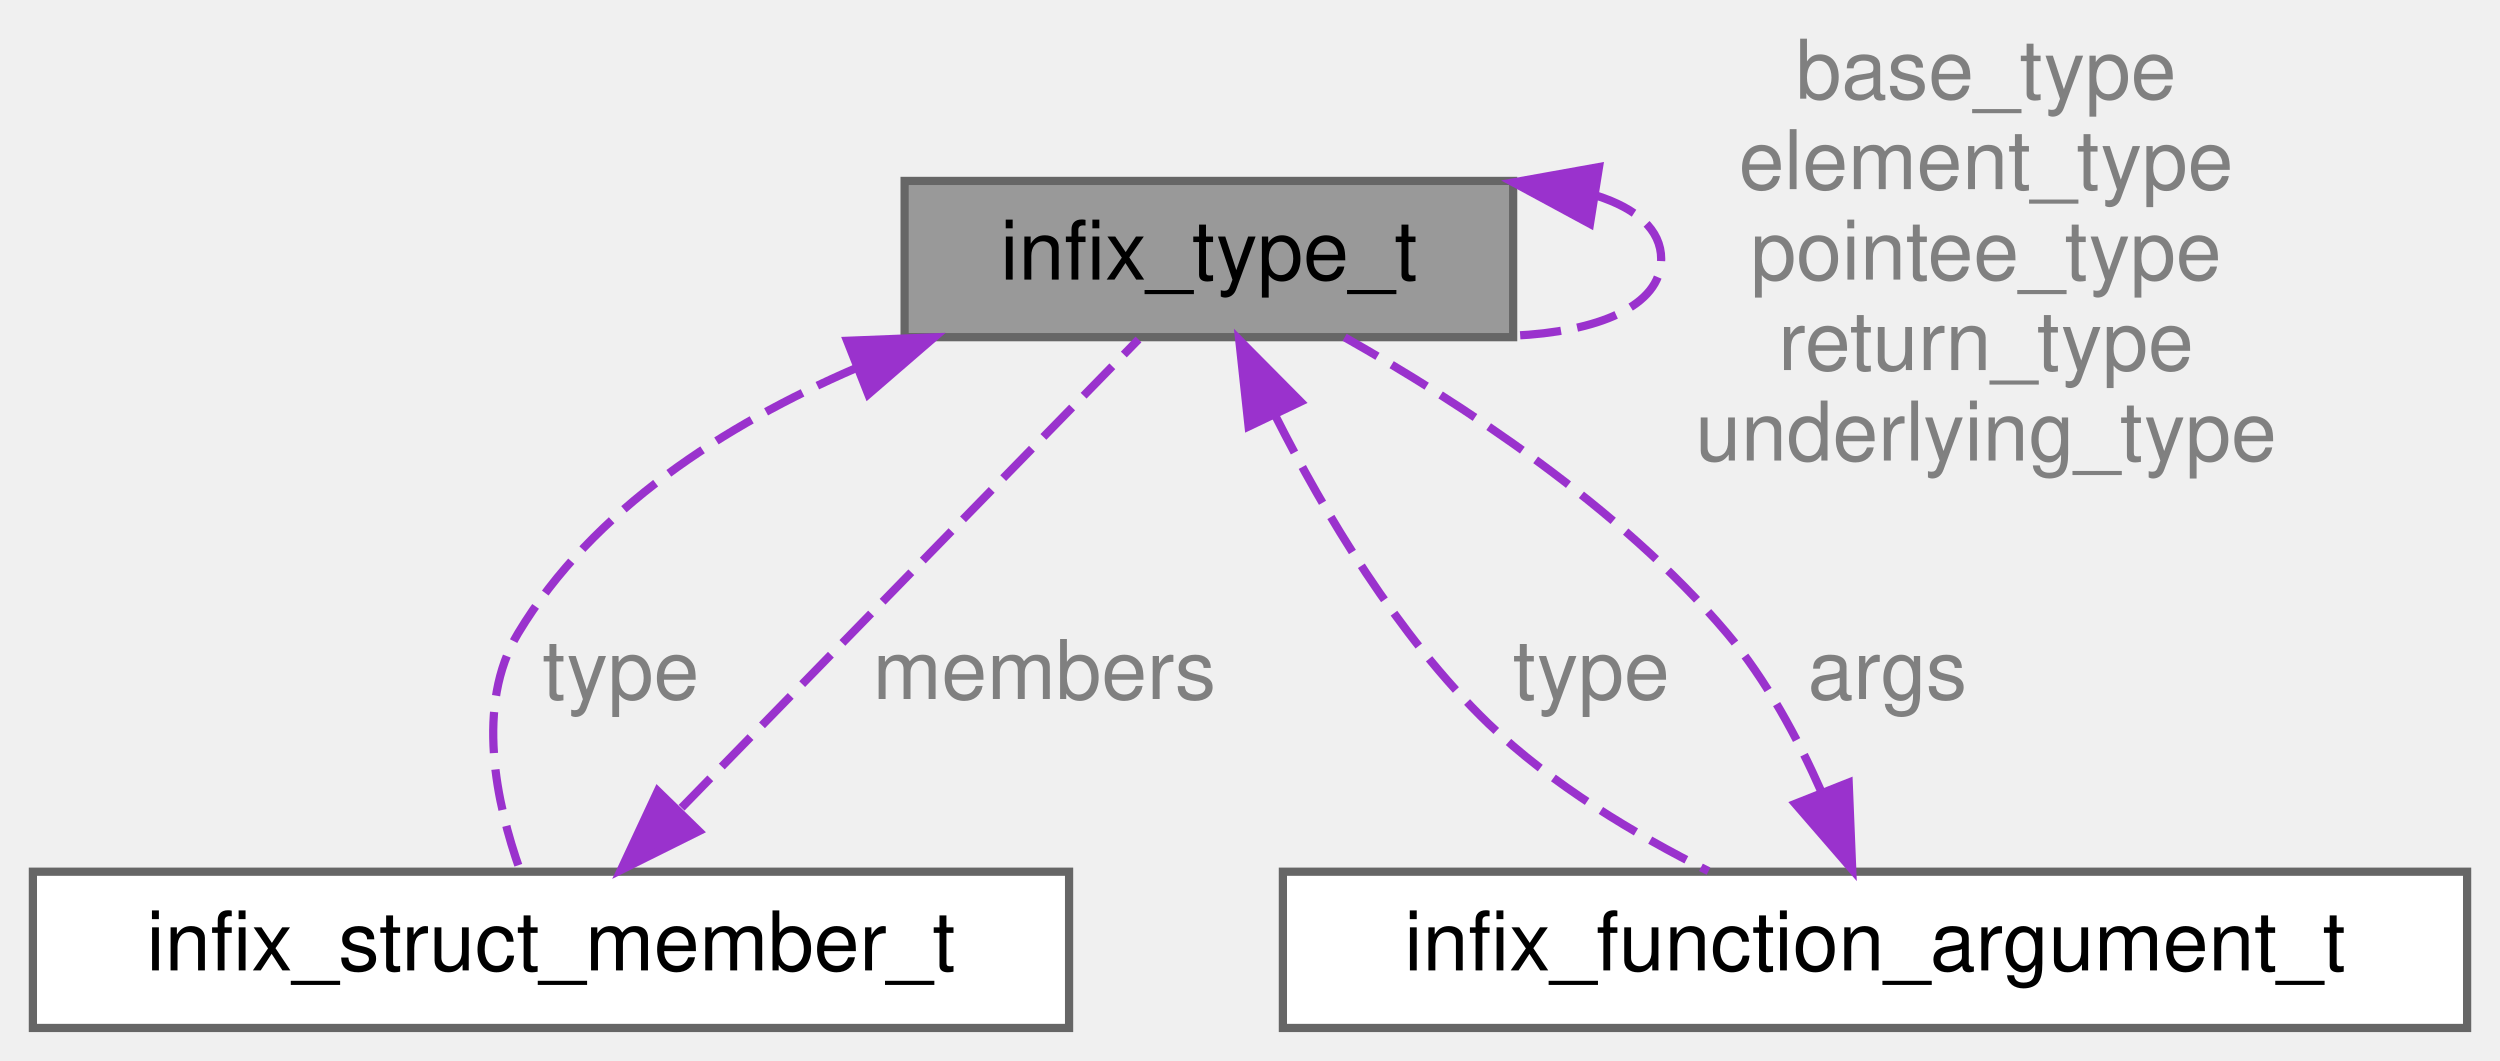
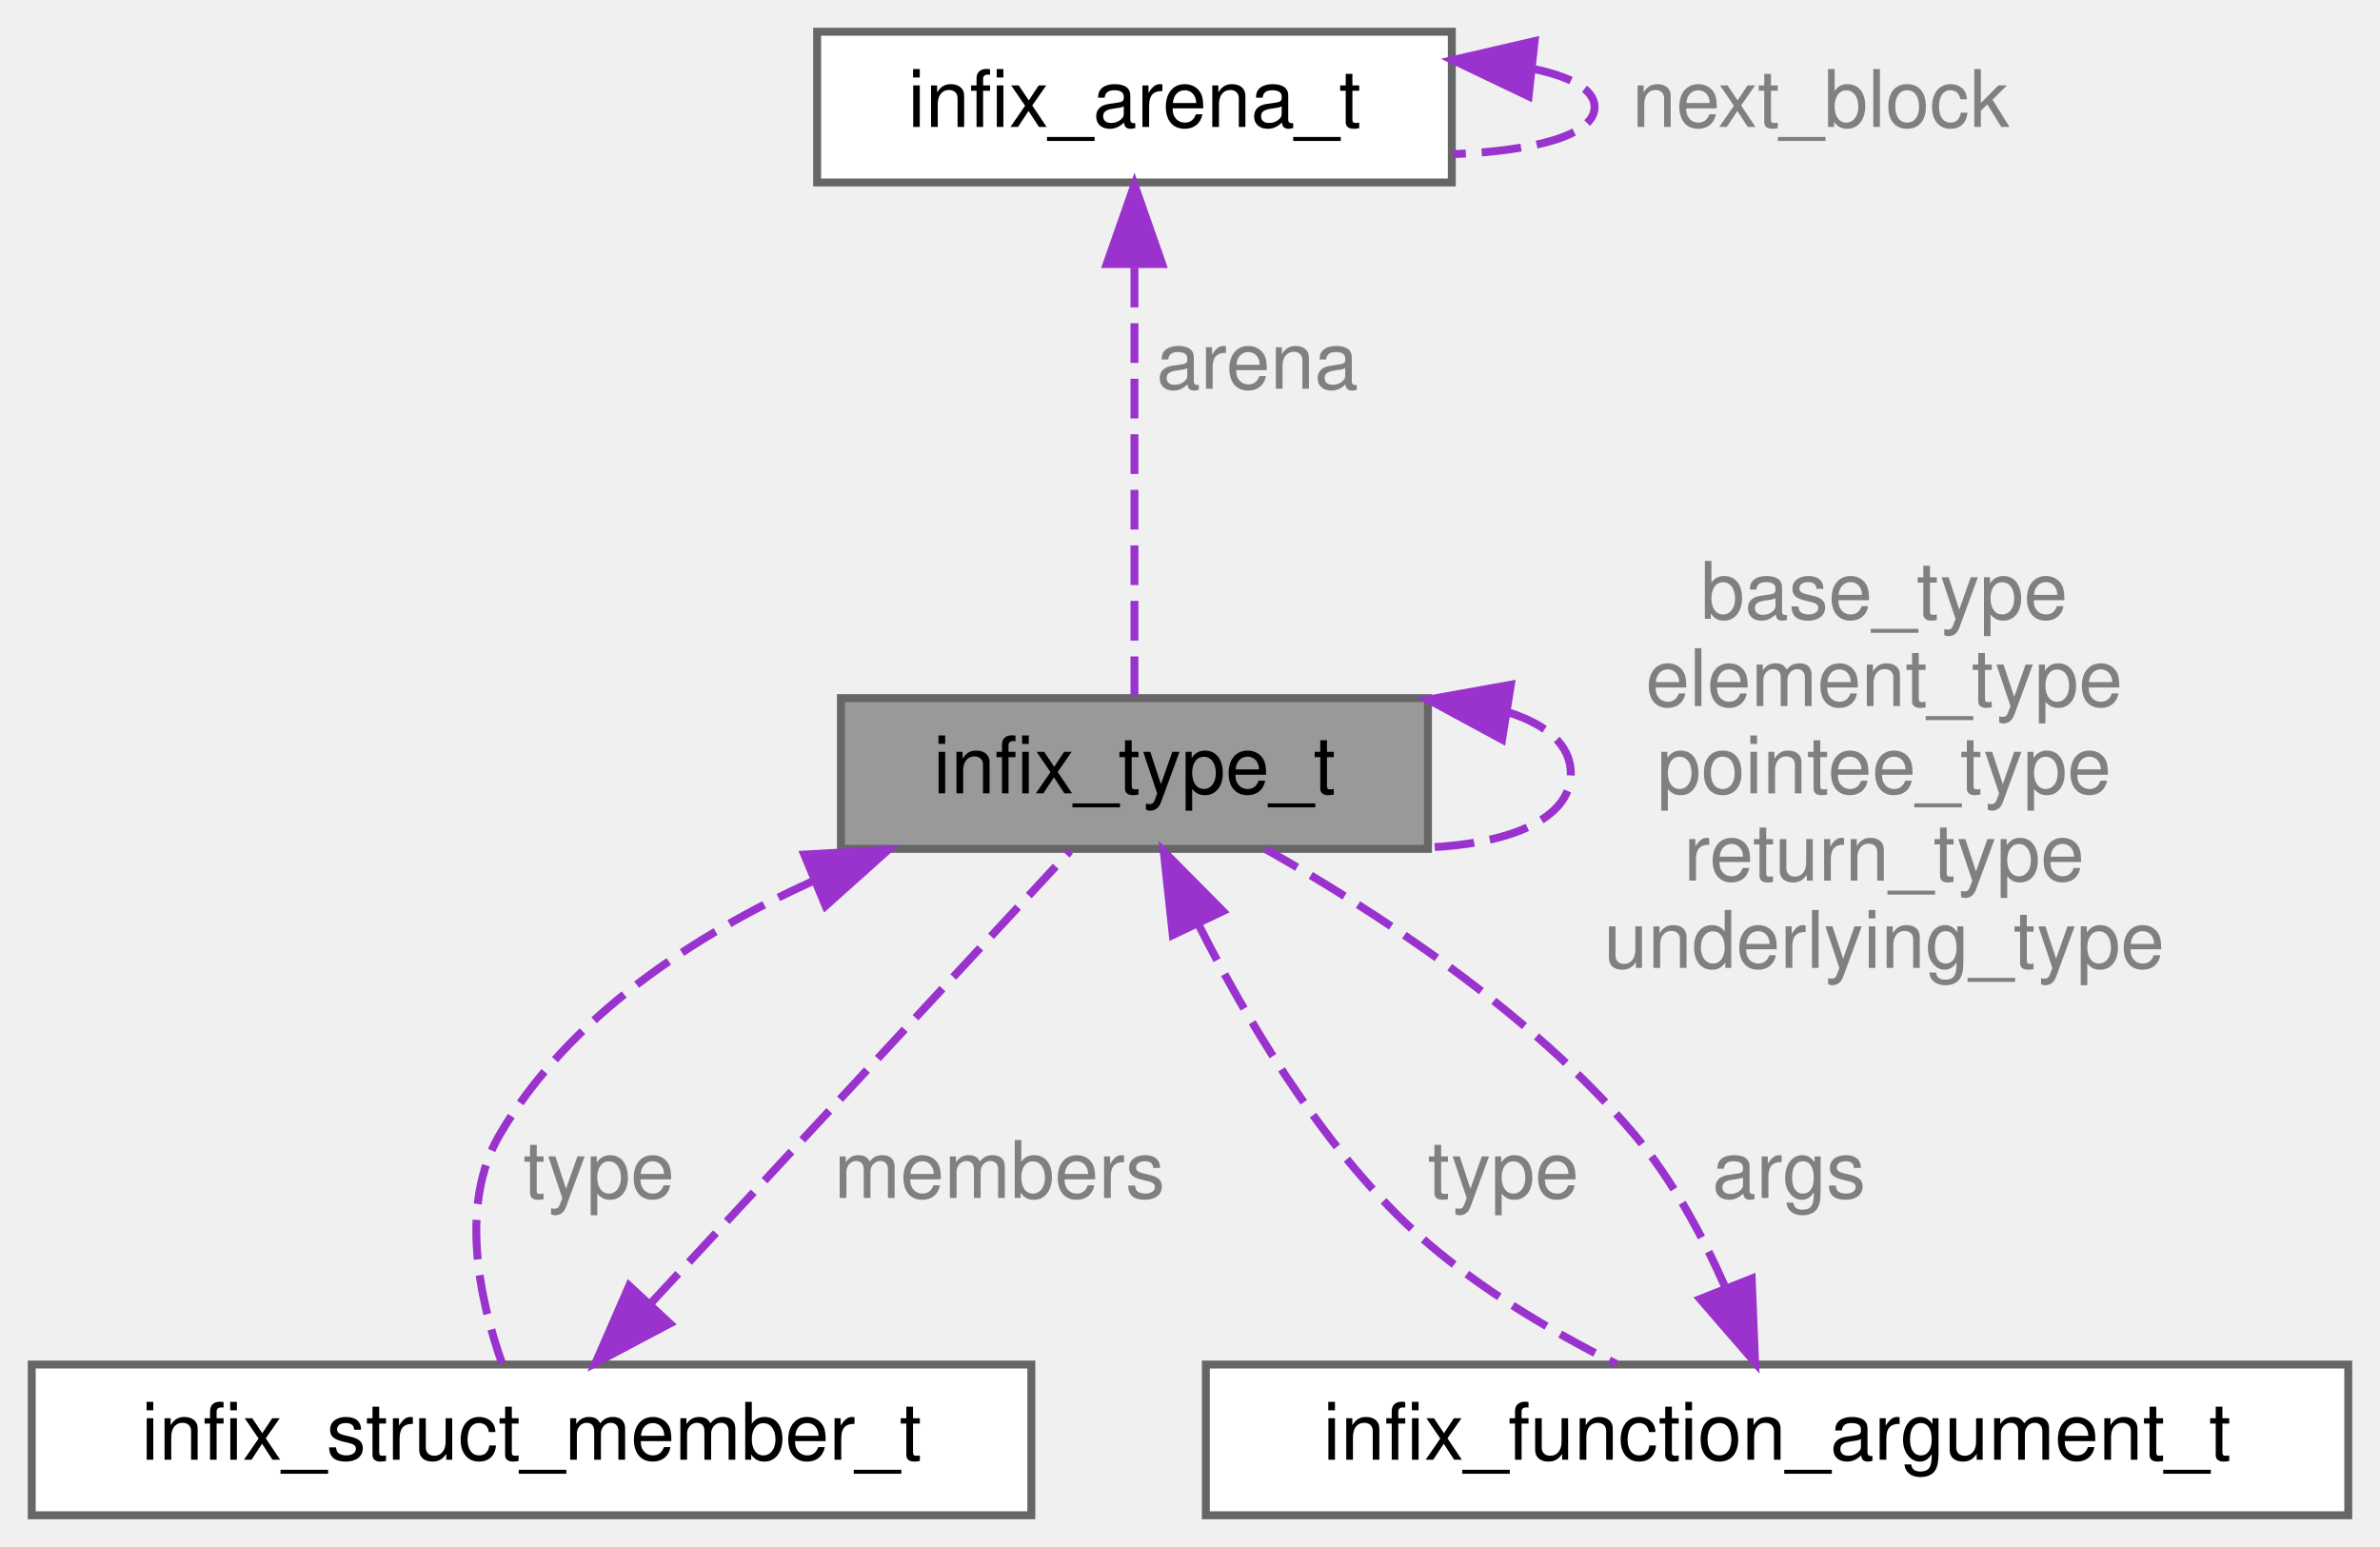
- <svg xmlns="http://www.w3.org/2000/svg" xmlns:xlink="http://www.w3.org/1999/xlink" width="304pt" height="129pt" viewBox="0.00 0.00 304.00 129.00">
-   <g id="graph0" class="graph" transform="scale(1 1) rotate(0) translate(4 125)">
+ <svg xmlns="http://www.w3.org/2000/svg" xmlns:xlink="http://www.w3.org/1999/xlink" width="300pt" height="195pt" viewBox="0.00 0.00 300.00 195.00">
+   <g id="graph0" class="graph" transform="scale(1 1) rotate(0) translate(4 191)">
    <g id="Node000001" class="node">
      <g id="a_Node000001">
        <a xlink:title="A semi-opaque structure that describes a C type.">
-           <polygon fill="#999999" stroke="#666666" points="180,-103 106,-103 106,-84 180,-84 180,-103" />
-           <text text-anchor="middle" x="143" y="-91" font-family="Helvetica,sans-Serif" font-size="10.00">infix_type_t</text>
+           <polygon fill="#999999" stroke="#666666" points="176,-103 102,-103 102,-84 176,-84 176,-103" />
+           <text text-anchor="middle" x="139" y="-91" font-family="Helvetica,sans-Serif" font-size="10.00">infix_type_t</text>
        </a>
      </g>
    </g>
-     <g id="edge1_Node000001_Node000001" class="edge">
-       <g id="a_edge1_Node000001_Node000001">
+     <g id="edge3_Node000001_Node000001" class="edge">
+       <g id="a_edge3_Node000001_Node000001">
        <a xlink:title=" ">
-           <path fill="none" stroke="#9a32cd" stroke-dasharray="5,2" d="M190.19,-101.19C194.96,-99.66 198,-97.1 198,-93.5 198,-87.74 190.21,-84.63 180.02,-84.18" />
-           <polygon fill="#9a32cd" stroke="#9a32cd" points="189.34,-97.78 180.02,-102.82 190.44,-104.69 189.34,-97.78" />
+           <path fill="none" stroke="#9a32cd" stroke-dasharray="5,2" d="M186.19,-101.19C190.96,-99.66 194,-97.1 194,-93.5 194,-87.74 186.21,-84.63 176.02,-84.18" />
+           <polygon fill="#9a32cd" stroke="#9a32cd" points="185.34,-97.78 176.02,-102.82 186.44,-104.69 185.34,-97.78" />
        </a>
      </g>
-       <text text-anchor="middle" x="237.5" y="-113" font-family="Helvetica,sans-Serif" font-size="10.00" fill="grey"> base_type</text>
-       <text text-anchor="middle" x="237.5" y="-102" font-family="Helvetica,sans-Serif" font-size="10.00" fill="grey">element_type</text>
-       <text text-anchor="middle" x="237.5" y="-91" font-family="Helvetica,sans-Serif" font-size="10.00" fill="grey">pointee_type</text>
-       <text text-anchor="middle" x="237.5" y="-80" font-family="Helvetica,sans-Serif" font-size="10.00" fill="grey">return_type</text>
-       <text text-anchor="middle" x="237.5" y="-69" font-family="Helvetica,sans-Serif" font-size="10.00" fill="grey">underlying_type</text>
+       <text text-anchor="middle" x="233.5" y="-113" font-family="Helvetica,sans-Serif" font-size="10.00" fill="grey"> base_type</text>
+       <text text-anchor="middle" x="233.5" y="-102" font-family="Helvetica,sans-Serif" font-size="10.00" fill="grey">element_type</text>
+       <text text-anchor="middle" x="233.5" y="-91" font-family="Helvetica,sans-Serif" font-size="10.00" fill="grey">pointee_type</text>
+       <text text-anchor="middle" x="233.5" y="-80" font-family="Helvetica,sans-Serif" font-size="10.00" fill="grey">return_type</text>
+       <text text-anchor="middle" x="233.5" y="-69" font-family="Helvetica,sans-Serif" font-size="10.00" fill="grey">underlying_type</text>
    </g>
-     <g id="Node000002" class="node">
-       <g id="a_Node000002">
+     <g id="Node000003" class="node">
+       <g id="a_Node000003">
        <a xlink:href="structinfix__struct__member__t.html" target="_top" xlink:title="Describes a single member of a C struct or union.">
          <polygon fill="white" stroke="#666666" points="126,-19 0,-19 0,0 126,0 126,-19" />
          <text text-anchor="middle" x="63" y="-7" font-family="Helvetica,sans-Serif" font-size="10.00">infix_struct_member_t</text>
        </a>
      </g>
    </g>
-     <g id="edge3_Node000002_Node000001" class="edge">
-       <g id="a_edge3_Node000002_Node000001">
+     <g id="edge5_Node000003_Node000001" class="edge">
+       <g id="a_edge5_Node000003_Node000001">
        <a xlink:title=" ">
-           <path fill="none" stroke="#9a32cd" stroke-dasharray="5,2" d="M99.94,-80.17C84.22,-73.35 68.09,-63.11 59,-48 53.73,-39.25 56.37,-27.24 59.23,-19.19" />
-           <polygon fill="#9a32cd" stroke="#9a32cd" points="99.01,-83.56 109.6,-83.98 101.58,-77.05 99.01,-83.56" />
+           <path fill="none" stroke="#9a32cd" stroke-dasharray="5,2" d="M98.63,-80.01C83.44,-73.12 67.74,-62.86 59,-48 53.82,-39.2 56.44,-27.2 59.28,-19.17" />
+           <polygon fill="#9a32cd" stroke="#9a32cd" points="97.38,-83.28 107.95,-83.87 100.06,-76.81 97.38,-83.28" />
        </a>
      </g>
      <text text-anchor="middle" x="71.5" y="-40" font-family="Helvetica,sans-Serif" font-size="10.00" fill="grey"> type</text>
    </g>
-     <g id="Node000003" class="node">
-       <g id="a_Node000003">
+     <g id="Node000004" class="node">
+       <g id="a_Node000004">
        <a xlink:href="structinfix__function__argument__t.html" target="_top" xlink:title="Describes a single argument to a C function.">
-           <polygon fill="white" stroke="#666666" points="296,-19 152,-19 152,0 296,0 296,-19" />
-           <text text-anchor="middle" x="224" y="-7" font-family="Helvetica,sans-Serif" font-size="10.00">infix_function_argument_t</text>
+           <polygon fill="white" stroke="#666666" points="292,-19 148,-19 148,0 292,0 292,-19" />
+           <text text-anchor="middle" x="220" y="-7" font-family="Helvetica,sans-Serif" font-size="10.00">infix_function_argument_t</text>
        </a>
      </g>
    </g>
-     <g id="edge5_Node000003_Node000001" class="edge">
-       <g id="a_edge5_Node000003_Node000001">
+     <g id="edge7_Node000004_Node000001" class="edge">
+       <g id="a_edge7_Node000004_Node000001">
        <a xlink:title=" ">
-           <path fill="none" stroke="#9a32cd" stroke-dasharray="5,2" d="M151.1,-74.41C157.02,-62.69 165.93,-47.68 177,-37 184.69,-29.59 194.85,-23.52 203.75,-19.07" />
-           <polygon fill="#9a32cd" stroke="#9a32cd" points="147.83,-73.14 146.69,-83.67 154.15,-76.15 147.83,-73.14" />
+           <path fill="none" stroke="#9a32cd" stroke-dasharray="5,2" d="M147.1,-74.41C153.02,-62.69 161.93,-47.68 173,-37 180.69,-29.59 190.85,-23.52 199.75,-19.07" />
+           <polygon fill="#9a32cd" stroke="#9a32cd" points="143.83,-73.14 142.69,-83.67 150.15,-76.15 143.83,-73.14" />
        </a>
      </g>
-       <text text-anchor="middle" x="189.5" y="-40" font-family="Helvetica,sans-Serif" font-size="10.00" fill="grey"> type</text>
+       <text text-anchor="middle" x="185.5" y="-40" font-family="Helvetica,sans-Serif" font-size="10.00" fill="grey"> type</text>
    </g>
-     <g id="edge2_Node000001_Node000002" class="edge">
-       <g id="a_edge2_Node000001_Node000002">
-         <a xlink:title=" ">
-           <path fill="none" stroke="#9a32cd" stroke-dasharray="5,2" d="M78.88,-26.78C95.57,-43.89 121.21,-70.16 134.44,-83.72" />
-           <polygon fill="#9a32cd" stroke="#9a32cd" points="80.99,-23.93 71.5,-19.21 75.98,-28.81 80.99,-23.93" />
+     <g id="Node000002" class="node">
+       <g id="a_Node000002">
+         <a xlink:href="structinfix__arena__t.html" target="_top" xlink:title="Internal definition of a memory arena.">
+           <polygon fill="white" stroke="#666666" points="179,-187 99,-187 99,-168 179,-168 179,-187" />
+           <text text-anchor="middle" x="139" y="-175" font-family="Helvetica,sans-Serif" font-size="10.00">infix_arena_t</text>
        </a>
      </g>
-       <text text-anchor="middle" x="123" y="-40" font-family="Helvetica,sans-Serif" font-size="10.00" fill="grey"> members</text>
+     </g>
+     <g id="edge1_Node000001_Node000002" class="edge">
+       <g id="a_edge1_Node000001_Node000002">
+         <a xlink:title=" ">
+           <path fill="none" stroke="#9a32cd" stroke-dasharray="5,2" d="M139,-157.26C139,-140.18 139,-116 139,-103.21" />
+           <polygon fill="#9a32cd" stroke="#9a32cd" points="135.5,-157.72 139,-167.72 142.5,-157.72 135.5,-157.72" />
+         </a>
+       </g>
+       <text text-anchor="middle" x="154.5" y="-142" font-family="Helvetica,sans-Serif" font-size="10.00" fill="grey"> arena</text>
+     </g>
+     <g id="edge2_Node000002_Node000002" class="edge">
+       <g id="a_edge2_Node000002_Node000002">
+         <a xlink:title=" ">
+           <path fill="none" stroke="#9a32cd" stroke-dasharray="5,2" d="M189.26,-182.32C194,-181.33 197,-179.73 197,-177.5 197,-173.94 189.33,-171.96 179.12,-171.57" />
+           <polygon fill="#9a32cd" stroke="#9a32cd" points="188.68,-178.86 179.12,-183.43 189.44,-185.82 188.68,-178.86" />
+         </a>
+       </g>
+       <text text-anchor="middle" x="225.5" y="-175" font-family="Helvetica,sans-Serif" font-size="10.00" fill="grey"> next_block</text>
    </g>
    <g id="edge4_Node000001_Node000003" class="edge">
      <g id="a_edge4_Node000001_Node000003">
        <a xlink:title=" ">
-           <path fill="none" stroke="#9a32cd" stroke-dasharray="5,2" d="M217.49,-28.7C214.61,-35.23 210.77,-42.35 206,-48 192.95,-63.44 173.37,-76.15 159.51,-83.98" />
-           <polygon fill="#9a32cd" stroke="#9a32cd" points="220.8,-29.84 221.23,-19.26 214.3,-27.26 220.8,-29.84" />
+           <path fill="none" stroke="#9a32cd" stroke-dasharray="5,2" d="M78.09,-26.78C93.94,-43.89 118.3,-70.16 130.87,-83.72" />
+           <polygon fill="#9a32cd" stroke="#9a32cd" points="80.44,-24.17 71.07,-19.21 75.31,-28.93 80.44,-24.17" />
        </a>
      </g>
-       <text text-anchor="middle" x="225.5" y="-40" font-family="Helvetica,sans-Serif" font-size="10.00" fill="grey"> args</text>
+       <text text-anchor="middle" x="122" y="-40" font-family="Helvetica,sans-Serif" font-size="10.00" fill="grey"> members</text>
+     </g>
+     <g id="edge6_Node000001_Node000004" class="edge">
+       <g id="a_edge6_Node000001_Node000004">
+         <a xlink:title=" ">
+           <path fill="none" stroke="#9a32cd" stroke-dasharray="5,2" d="M213.49,-28.7C210.61,-35.23 206.77,-42.35 202,-48 188.95,-63.44 169.37,-76.15 155.51,-83.98" />
+           <polygon fill="#9a32cd" stroke="#9a32cd" points="216.8,-29.84 217.23,-19.26 210.3,-27.26 216.8,-29.84" />
+         </a>
+       </g>
+       <text text-anchor="middle" x="221.5" y="-40" font-family="Helvetica,sans-Serif" font-size="10.00" fill="grey"> args</text>
    </g>
  </g>
</svg>
